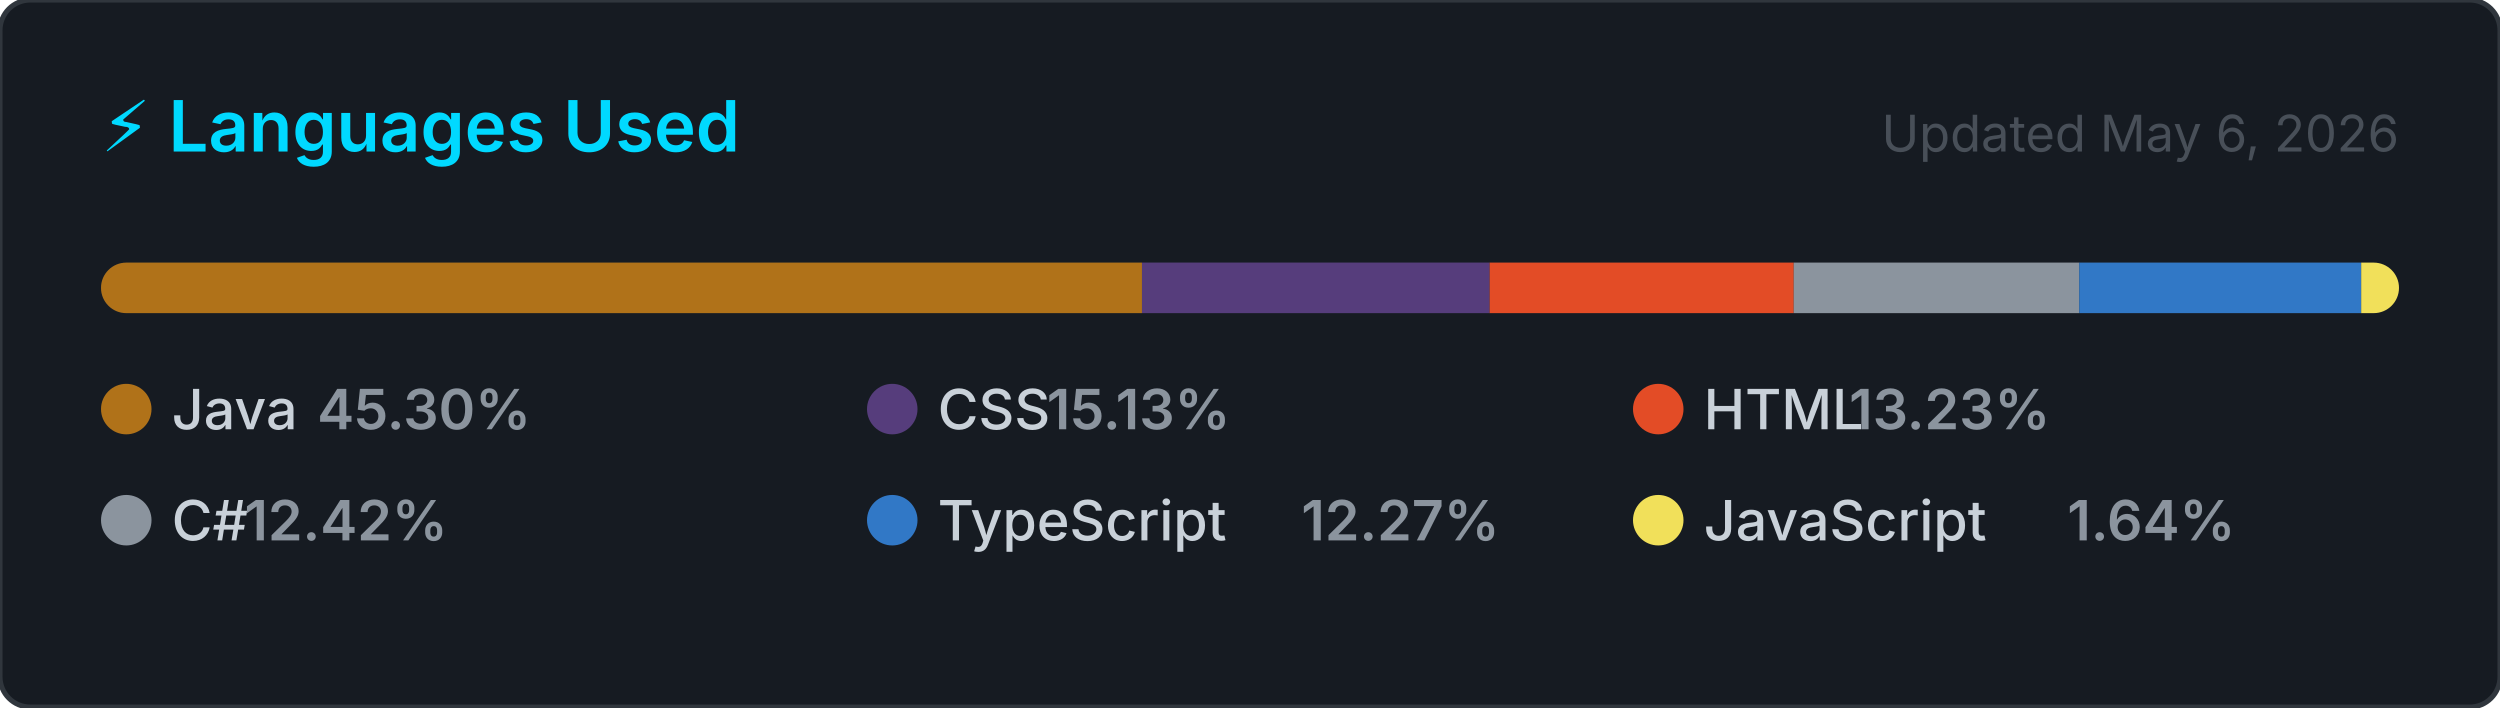
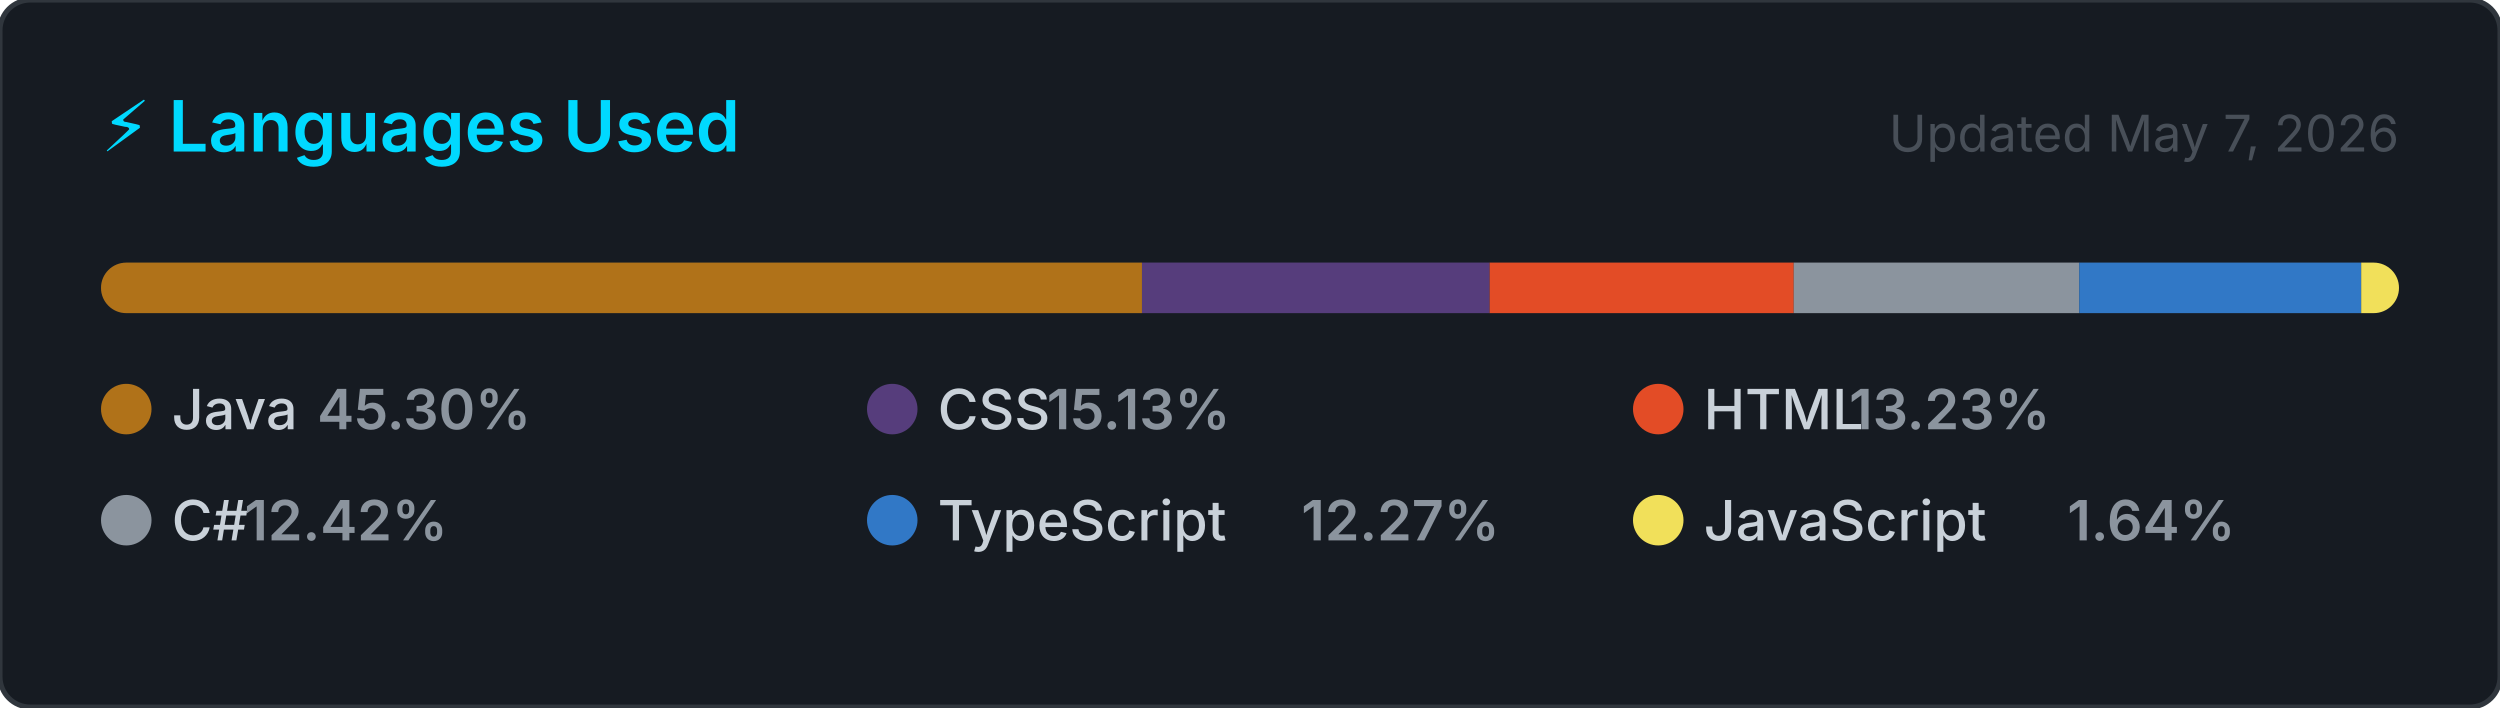
<svg xmlns="http://www.w3.org/2000/svg" width="495" height="140" viewBox="0 0 495 140" role="img" aria-label="Top programming languages for NaXeMate">
  <style>
    .card      { fill: #161b22; stroke: #30363d; stroke-width: 1; }
    .title     { font: 600 14px -apple-system, BlinkMacSystemFont, 'Segoe UI', sans-serif; fill: #00D9FF; }
    .updated   { font: 400 10px -apple-system, BlinkMacSystemFont, 'Segoe UI', sans-serif; fill: #484f58; }
    .lang-name { font: 500 11px -apple-system, BlinkMacSystemFont, 'Segoe UI', sans-serif; fill: #c9d1d9; }
    .lang-pct  { font: 600 11px -apple-system, BlinkMacSystemFont, 'Segoe UI', sans-serif; fill: #8b949e; }
  </style>
  <defs>
    <clipPath id="bar-clip">
      <rect x="20" y="52" width="455" height="10" rx="5" />
    </clipPath>
  </defs>
  <rect width="495" height="140" rx="6" ry="6" class="card" />
  <text x="20" y="30" class="title">⚡ Languages Used</text>
-   <text x="475" y="30" class="updated" text-anchor="end">Updated May 6, 2026</text>
+   <text x="475" y="30" class="updated" text-anchor="end">Updated May 7, 2026</text>
  <rect x="20" y="52" width="455" height="10" rx="5" fill="#21262d" />
  <g clip-path="url(#bar-clip)">
    <rect x="20.00" y="52" width="206.11" height="10" fill="#b07219" />
    <rect x="226.11" y="52" width="68.84" height="10" fill="#563d7c" />
    <rect x="294.95" y="52" width="60.21" height="10" fill="#e34c26" />
    <rect x="355.16" y="52" width="56.53" height="10" fill="#8b949e" />
    <rect x="411.69" y="52" width="55.84" height="10" fill="#3178c6" />
    <rect x="467.52" y="52" width="7.48" height="10" fill="#f1e05a" />
  </g>
  <g transform="translate(20, 76)">
    <circle cx="5" cy="5" r="5" fill="#b07219" />
    <text x="14" y="9" class="lang-name">Java</text>
    <text x="14" y="9" class="lang-pct" dx="28.8">45.30%</text>
  </g>
  <g transform="translate(171.6667, 76)">
    <circle cx="5" cy="5" r="5" fill="#563d7c" />
    <text x="14" y="9" class="lang-name">CSS</text>
    <text x="14" y="9" class="lang-pct" dx="21.6">15.13%</text>
  </g>
  <g transform="translate(323.3333, 76)">
    <circle cx="5" cy="5" r="5" fill="#e34c26" />
    <text x="14" y="9" class="lang-name">HTML</text>
    <text x="14" y="9" class="lang-pct" dx="28.8">13.23%</text>
  </g>
  <g transform="translate(20, 98)">
    <circle cx="5" cy="5" r="5" fill="#8b949e" />
    <text x="14" y="9" class="lang-name">C#</text>
    <text x="14" y="9" class="lang-pct" dx="14.4">12.42%</text>
  </g>
  <g transform="translate(171.6667, 98)">
    <circle cx="5" cy="5" r="5" fill="#3178c6" />
    <text x="14" y="9" class="lang-name">TypeScript</text>
    <text x="14" y="9" class="lang-pct" dx="72">12.27%</text>
  </g>
  <g transform="translate(323.3333, 98)">
    <circle cx="5" cy="5" r="5" fill="#f1e05a" />
    <text x="14" y="9" class="lang-name">JavaScript</text>
    <text x="14" y="9" class="lang-pct" dx="72">1.64%</text>
  </g>
</svg>
